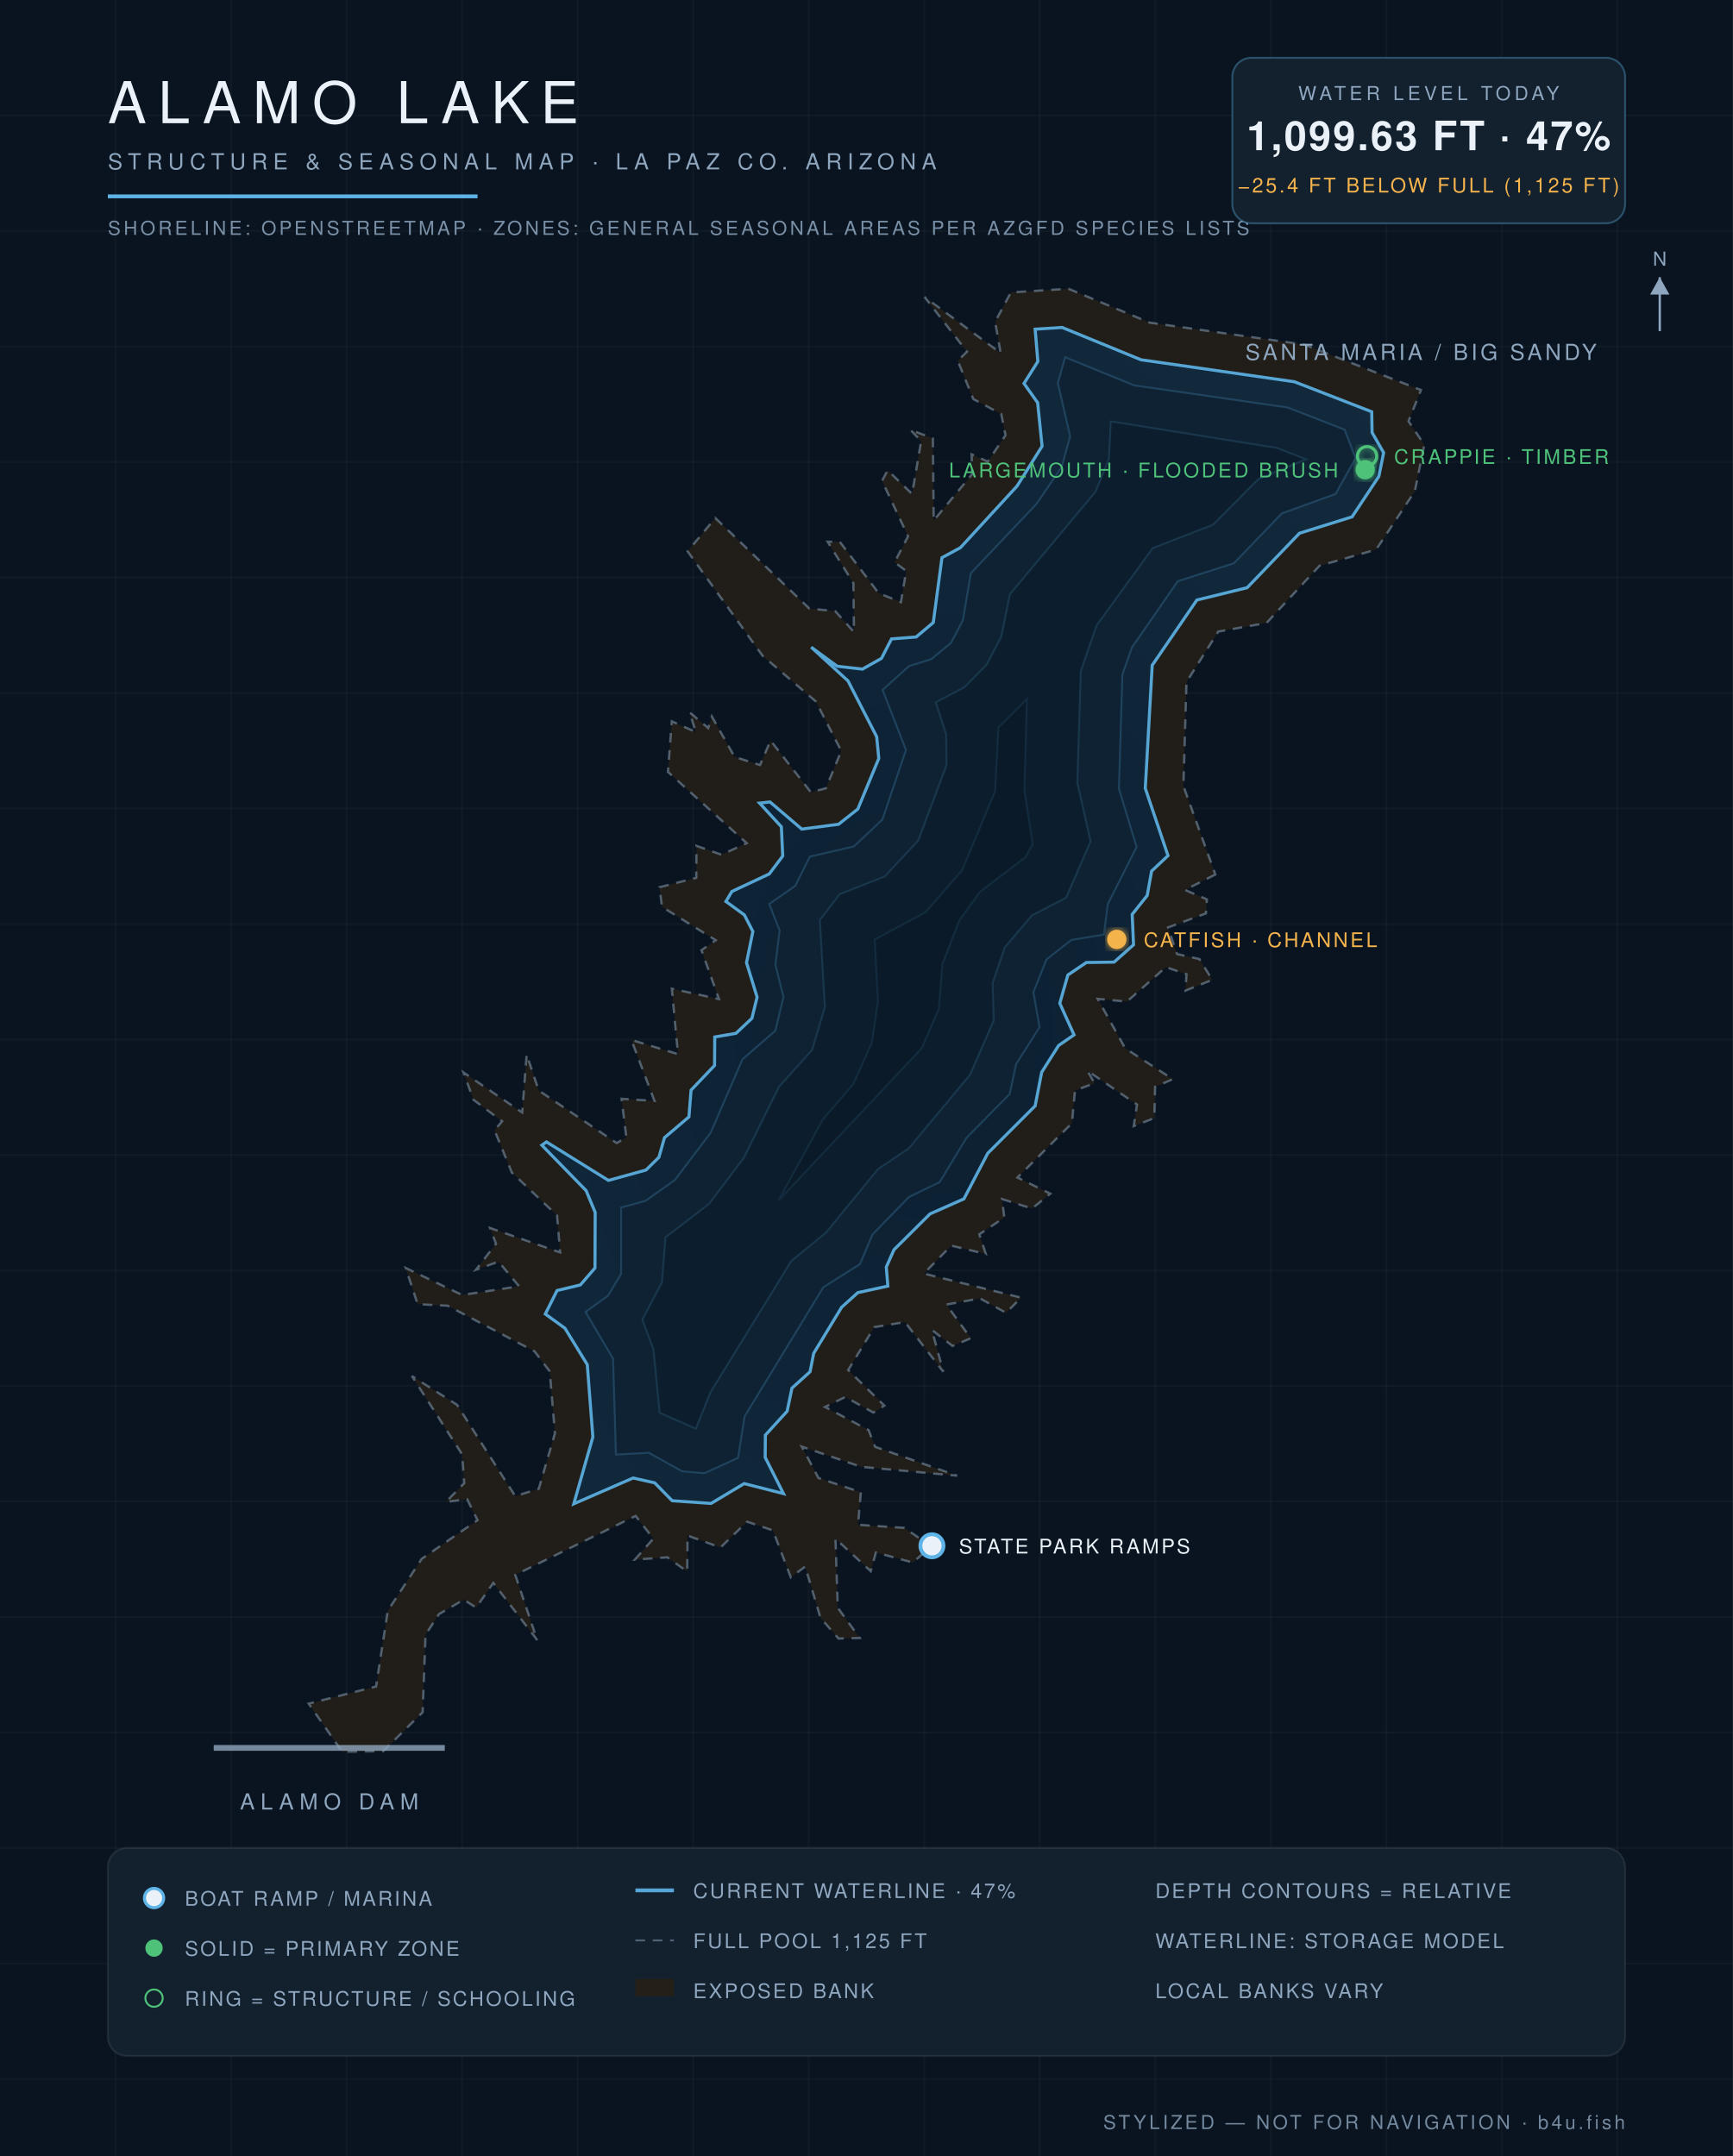
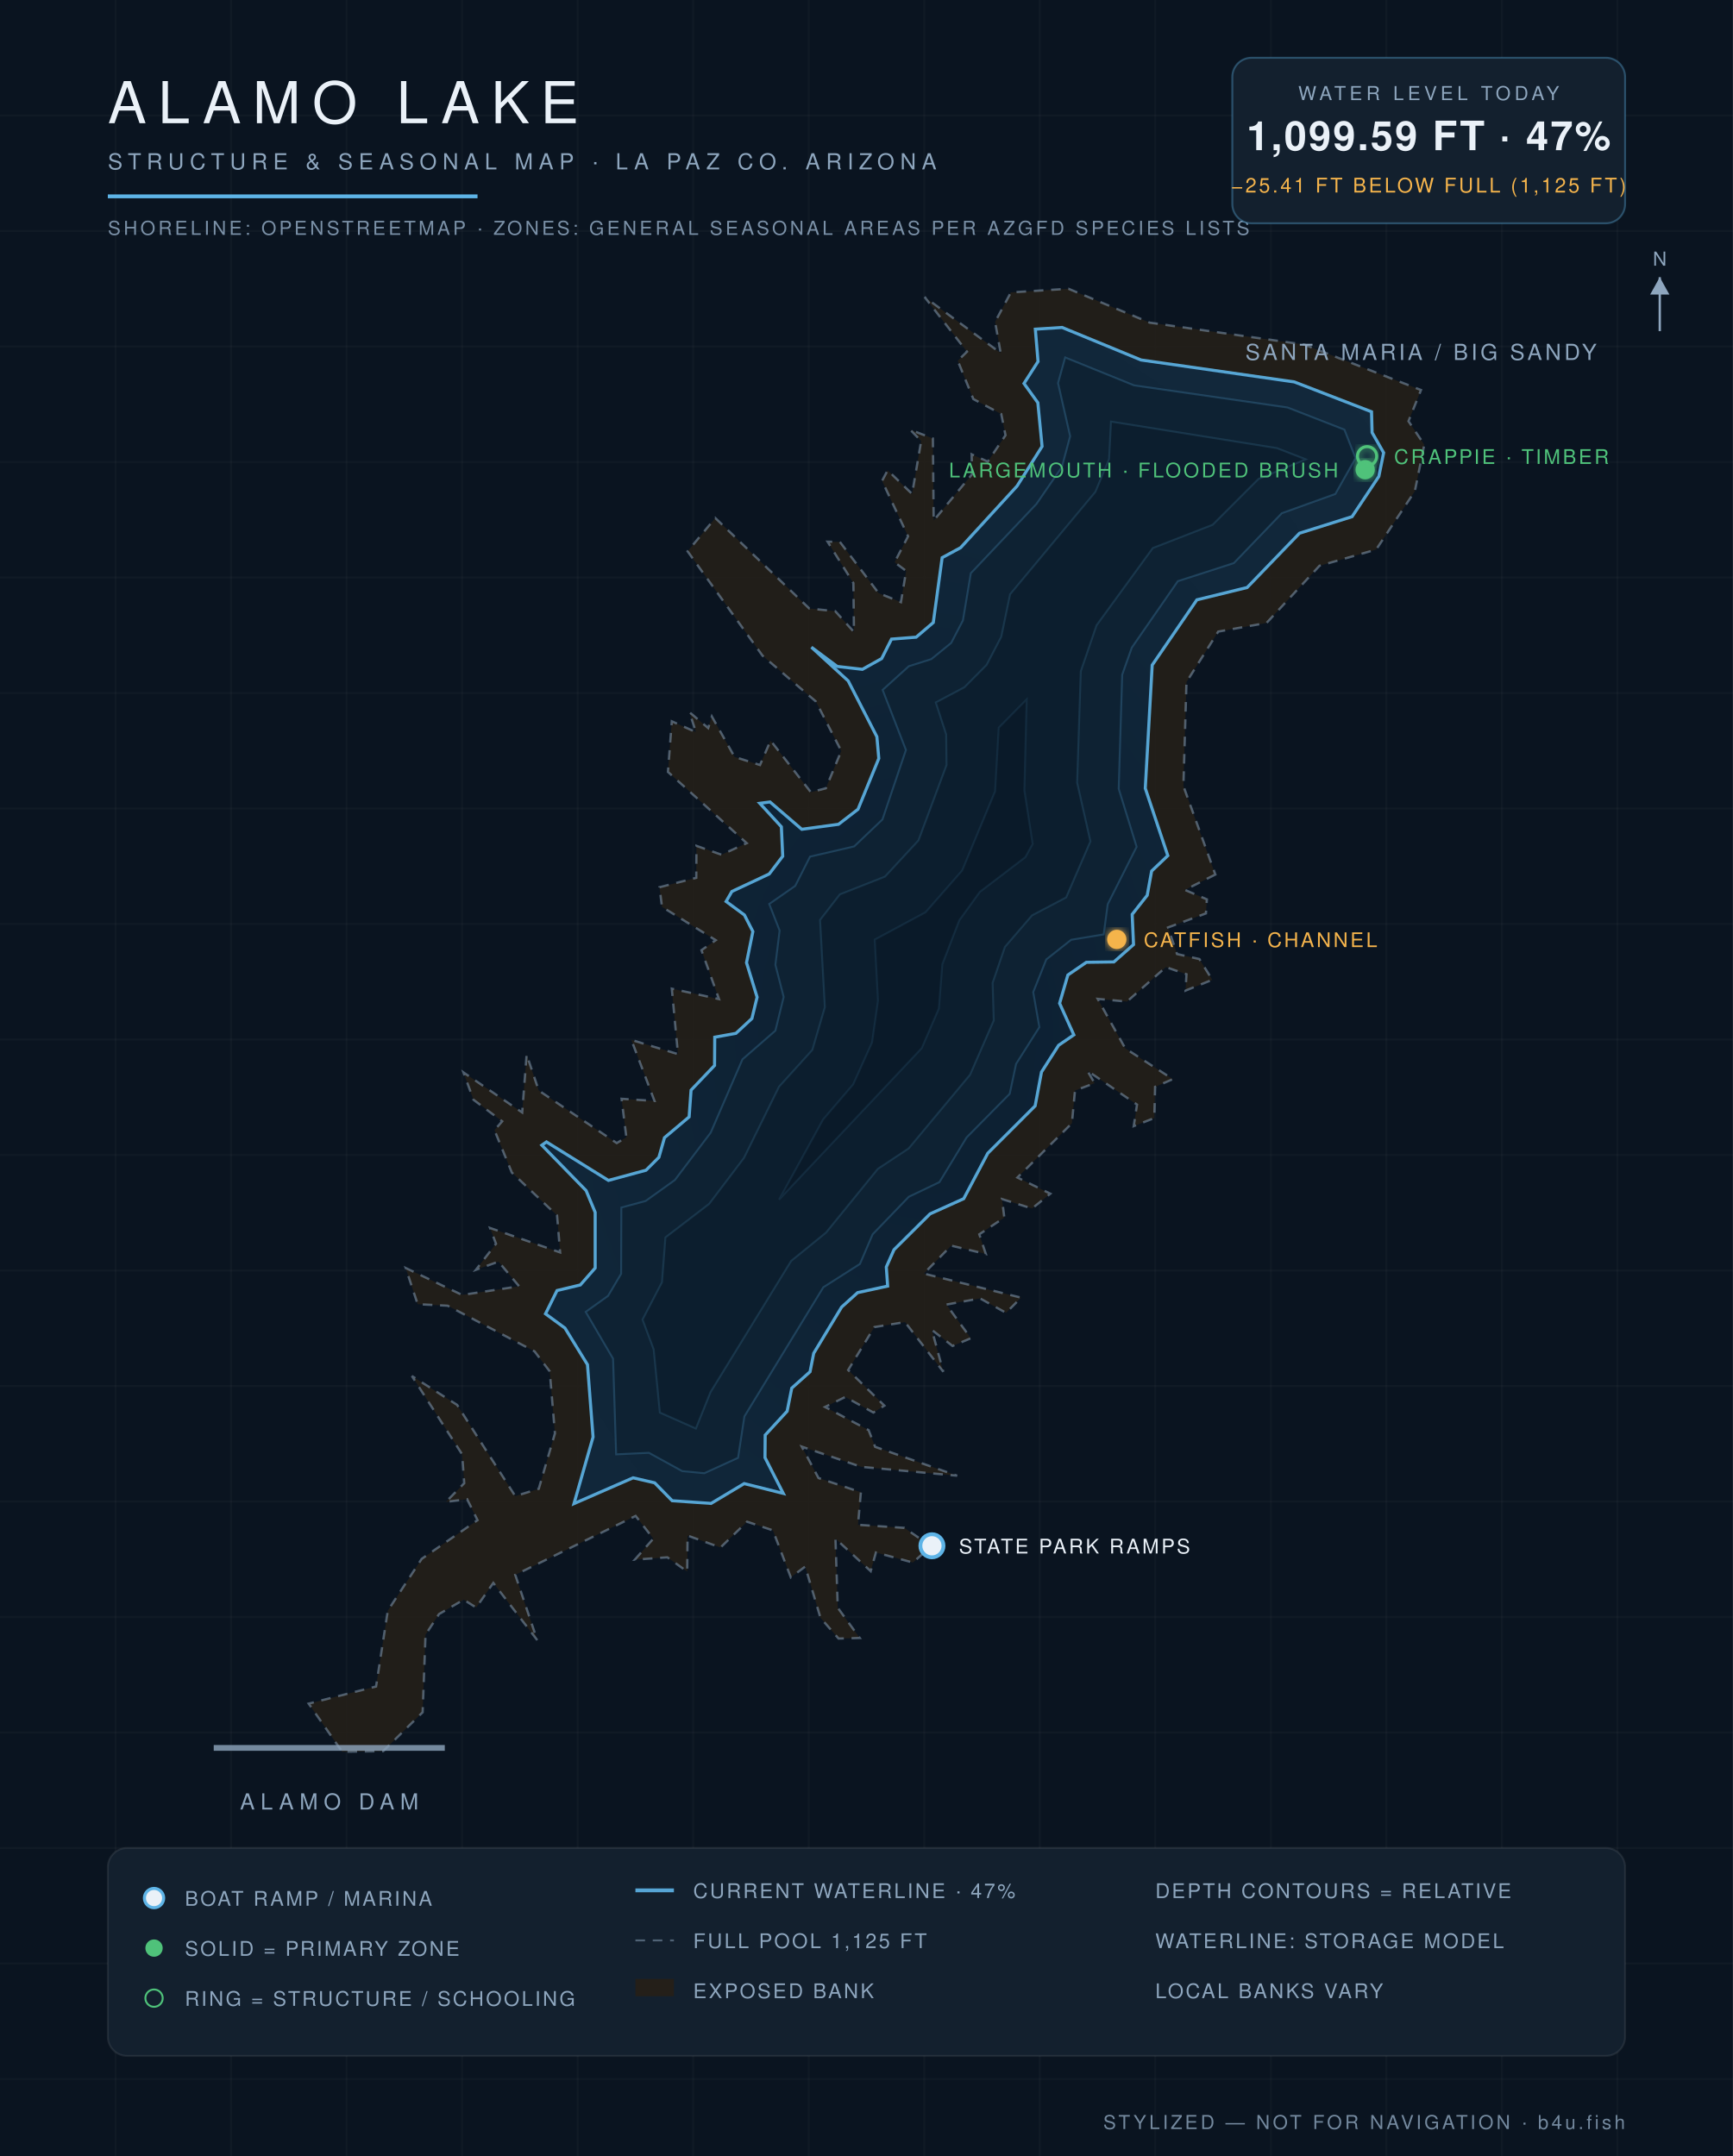
<svg xmlns="http://www.w3.org/2000/svg" viewBox="0 0 900 1120" font-family="Helvetica,Arial,sans-serif">
  <defs>
    <radialGradient id="wg" cx="45%" cy="60%" r="80%">
      <stop offset="0%" stop-color="#0c1f31" />
      <stop offset="55%" stop-color="#102639" />
      <stop offset="100%" stop-color="#13293c" />
    </radialGradient>
    <filter id="glow">
      <feGaussianBlur stdDeviation="2.2" result="b" />
      <feMerge>
        <feMergeNode in="b" />
        <feMergeNode in="SourceGraphic" />
      </feMerge>
    </filter>
  </defs>
  <rect width="900" height="1120" fill="#0a1420" />
  <g stroke="#ffffff" stroke-opacity="0.025">
    <line x1="60" y1="0" x2="60" y2="1120" />
    <line x1="120" y1="0" x2="120" y2="1120" />
    <line x1="180" y1="0" x2="180" y2="1120" />
    <line x1="240" y1="0" x2="240" y2="1120" />
    <line x1="300" y1="0" x2="300" y2="1120" />
    <line x1="360" y1="0" x2="360" y2="1120" />
    <line x1="420" y1="0" x2="420" y2="1120" />
    <line x1="480" y1="0" x2="480" y2="1120" />
    <line x1="540" y1="0" x2="540" y2="1120" />
    <line x1="600" y1="0" x2="600" y2="1120" />
    <line x1="660" y1="0" x2="660" y2="1120" />
    <line x1="720" y1="0" x2="720" y2="1120" />
    <line x1="780" y1="0" x2="780" y2="1120" />
    <line x1="840" y1="0" x2="840" y2="1120" />
    <line x1="0" y1="60" x2="900" y2="60" />
    <line x1="0" y1="120" x2="900" y2="120" />
    <line x1="0" y1="180" x2="900" y2="180" />
    <line x1="0" y1="240" x2="900" y2="240" />
    <line x1="0" y1="300" x2="900" y2="300" />
    <line x1="0" y1="360" x2="900" y2="360" />
    <line x1="0" y1="420" x2="900" y2="420" />
    <line x1="0" y1="480" x2="900" y2="480" />
    <line x1="0" y1="540" x2="900" y2="540" />
    <line x1="0" y1="600" x2="900" y2="600" />
    <line x1="0" y1="660" x2="900" y2="660" />
    <line x1="0" y1="720" x2="900" y2="720" />
    <line x1="0" y1="780" x2="900" y2="780" />
    <line x1="0" y1="840" x2="900" y2="840" />
    <line x1="0" y1="900" x2="900" y2="900" />
    <line x1="0" y1="960" x2="900" y2="960" />
    <line x1="0" y1="1020" x2="900" y2="1020" />
    <line x1="0" y1="1080" x2="900" y2="1080" />
  </g>
  <path d="M 631.2,454.3 L 615.4,462.3 L 626.8,467.2 L 626.3,474.5 L 606.6,481.8 L 611.3,495.6 L 622.9,498.2 L 629.6,509.0 L 615.7,514.6 L 616.2,506.1 L 605.5,502.4 L 585.3,520.3 L 570.1,518.9 L 584.4,544.6 L 609.1,560.6 L 599.9,564.6 L 599.5,580.8 L 588.8,585.0 L 590.5,573.8 L 564.7,556.2 L 568.5,562.7 L 558.3,566.5 L 556.7,583.5 L 528.4,611.7 L 545.5,620.1 L 536.0,627.8 L 520.4,622.9 L 521.6,632.5 L 508.6,641.2 L 512.0,651.4 L 494.0,647.1 L 479.8,661.6 L 530.3,674.1 L 522.5,682.0 L 509.0,674.5 L 491.5,677.7 L 504.2,695.2 L 494.7,699.2 L 484.0,690.9 L 489.9,712.6 L 470.0,686.8 L 454.1,689.4 L 440.5,711.7 L 459.3,730.2 L 453.6,733.8 L 439.0,725.7 L 428.5,730.9 L 451.1,742.9 L 454.5,751.6 L 497.1,766.6 L 447.3,762.0 L 416.4,751.5 L 425.1,767.8 L 447.1,775.2 L 445.6,792.1 L 469.7,793.7 L 483.6,803.3 L 474.1,811.7 L 454.9,806.5 L 452.2,816.2 L 433.9,799.3 L 435.1,835.2 L 446.5,850.9 L 435.5,851.2 L 426.1,840.4 L 418.2,813.8 L 410.7,819.4 L 401.4,795.0 L 388.0,790.5 L 374.2,803.9 L 357.1,797.7 L 356.9,816.4 L 346.6,809.0 L 329.7,810.2 L 339.3,799.3 L 330.1,787.5 L 267.6,818.1 L 279.0,852.0 L 256.2,822.3 L 247.3,835.1 L 240.8,831.0 L 228.0,838.5 L 221.0,849.2 L 219.5,889.5 L 199.0,909.7 L 177.7,910.0 L 160.3,885.0 L 195.3,876.1 L 201.4,836.7 L 219.0,809.8 L 248.0,789.7 L 242.6,778.8 L 231.6,780.2 L 241.1,770.5 L 240.0,755.5 L 213.9,714.8 L 237.4,729.8 L 267.6,777.2 L 279.8,773.4 L 288.2,744.6 L 285.5,712.4 L 277.6,702.0 L 232.5,678.3 L 216.9,677.5 L 210.7,658.7 L 240.0,672.7 L 269.6,668.2 L 258.9,655.4 L 247.2,659.6 L 257.6,646.1 L 254.5,637.9 L 290.9,650.6 L 289.3,631.4 L 265.8,609.1 L 256.8,587.1 L 260.8,582.5 L 245.9,571.3 L 240.7,557.1 L 271.2,577.9 L 273.5,547.8 L 279.8,566.5 L 320.3,593.8 L 325.3,590.8 L 322.8,570.8 L 339.9,571.9 L 327.9,540.2 L 352.1,547.6 L 348.9,513.6 L 373.4,519.0 L 364.3,493.6 L 371.7,488.4 L 343.8,471.1 L 342.5,460.9 L 361.6,456.0 L 361.7,439.4 L 374.7,444.0 L 387.8,438.0 L 346.9,401.0 L 348.9,374.7 L 361.4,380.3 L 358.1,370.0 L 367.8,378.2 L 369.7,372.2 L 381.5,393.2 L 394.7,397.4 L 400.2,384.7 L 421.1,411.5 L 428.9,409.5 L 436.9,390.1 L 423.7,364.4 L 396.0,340.6 L 357.1,286.4 L 371.5,269.1 L 420.3,316.1 L 433.8,317.5 L 443.5,328.3 L 443.2,302.9 L 429.8,281.4 L 436.2,281.5 L 456.3,308.1 L 467.9,312.8 L 470.6,296.6 L 464.6,292.1 L 471.6,278.6 L 458.1,249.8 L 461.0,244.3 L 473.7,256.6 L 478.4,229.1 L 472.7,223.2 L 484.5,227.8 L 484.9,270.4 L 504.9,246.3 L 504.6,236.0 L 513.0,239.8 L 522.2,226.1 L 520.0,215.1 L 505.5,207.3 L 497.4,187.4 L 502.2,182.7 L 480.2,154.3 L 519.7,183.4 L 516.8,167.2 L 525.0,151.9 L 554.9,150.0 L 597.1,167.6 L 677.3,179.0 L 738.0,202.6 L 731.5,218.8 L 739.7,231.0 L 734.8,255.2 L 714.7,285.5 L 685.3,293.9 L 657.8,323.6 L 632.7,328.1 L 616.2,354.3 L 614.6,408.3 L 631.2,454.3 Z" fill="#241f19" fill-opacity="0.9" stroke="#8ea6be" stroke-opacity="0.5" stroke-width="1.2" stroke-dasharray="5 4" />
-   <path d="M 298.0,781.2 L 307.9,746.5 L 305.0,708.9 L 293.4,690.0 L 283.2,682.6 L 289.3,670.4 L 301.4,667.5 L 309.0,658.7 L 309.1,629.8 L 304.4,618.5 L 281.4,594.9 L 283.8,593.2 L 316.0,613.2 L 335.5,607.8 L 342.2,601.2 L 345.1,591.0 L 357.8,580.2 L 358.9,566.3 L 371.1,553.5 L 371.2,538.7 L 382.2,536.8 L 390.5,529.0 L 393.2,518.0 L 387.7,500.1 L 391.0,483.9 L 386.6,475.3 L 377.0,468.3 L 380.1,463.1 L 399.5,454.0 L 406.5,444.7 L 405.8,429.5 L 394.5,417.2 L 399.9,416.6 L 416.4,430.7 L 435.5,428.2 L 445.5,420.3 L 456.4,394.0 L 455.3,382.7 L 440.4,353.7 L 421.3,336.2 L 434.8,346.1 L 447.9,347.6 L 457.8,342.0 L 463.0,331.9 L 475.8,330.9 L 484.7,323.4 L 489.2,289.7 L 498.8,284.5 L 528.2,252.5 L 541.2,231.8 L 538.9,209.2 L 531.8,199.2 L 539.0,187.8 L 537.6,171.0 L 551.6,170.1 L 592.6,186.9 L 672.2,198.3 L 712.4,213.9 L 712.6,224.7 L 718.6,235.2 L 716.1,247.5 L 702.2,268.5 L 674.9,277.0 L 647.7,305.3 L 621.6,311.7 L 598.4,345.6 L 594.8,409.5 L 606.6,444.5 L 598.1,452.5 L 595.8,465.2 L 588.0,475.0 L 588.7,490.8 L 578.6,499.8 L 564.2,500.0 L 554.6,506.5 L 550.4,521.2 L 557.8,537.6 L 549.8,543.1 L 541.0,557.0 L 537.6,574.5 L 513.0,599.1 L 500.6,622.8 L 483.0,630.6 L 464.3,649.2 L 460.3,658.2 L 461.1,668.1 L 445.5,671.5 L 437.1,679.1 L 422.6,703.0 L 420.7,712.6 L 411.3,721.1 L 408.8,733.1 L 397.5,745.5 L 397.4,757.1 L 406.9,775.9 L 386.5,770.7 L 369.3,781.0 L 349.1,779.6 L 340.0,770.3 L 328.8,767.8 L 298.0,781.2 Z" fill="url(#wg)" stroke="#5eb4e7" stroke-opacity="0.9" stroke-width="1.6" />
-   <path d="M 322.6,627.3 L 335.3,623.8 L 350.5,613.0 L 369.1,588.4 L 385.6,550.3 L 402.7,535.4 L 406.9,517.9 L 402.7,501.2 L 404.9,483.4 L 399.5,469.6 L 413.0,460.2 L 420.6,445.0 L 443.5,439.7 L 458.3,425.7 L 470.5,389.6 L 458.4,358.4 L 472.0,346.1 L 483.7,342.4 L 493.9,334.0 L 500.1,322.2 L 504.2,297.8 L 538.3,261.8 L 551.4,242.6 L 555.8,226.6 L 549.4,199.0 L 553.2,185.6 L 589.0,200.2 L 668.7,211.7 L 698.3,223.2 L 704.0,238.0 L 693.6,256.6 L 665.7,266.7 L 640.8,292.6 L 611.7,301.9 L 587.8,336.4 L 582.9,350.5 L 581.1,409.8 L 590.3,440.0 L 575.3,469.7 L 573.3,485.5 L 556.4,488.3 L 543.5,498.4 L 536.7,515.4 L 539.9,533.6 L 527.7,552.8 L 524.4,568.3 L 502.0,591.0 L 488.0,614.1 L 472.1,621.8 L 453.2,641.2 L 446.6,656.7 L 427.6,668.7 L 386.7,735.8 L 383.3,757.3 L 365.8,765.3 L 354.3,764.3 L 337.0,754.7 L 319.9,755.6 L 318.4,705.8 L 304.1,681.5 L 315.8,673.1 L 322.6,661.7 L 322.6,627.3 Z" fill="#0e2233" stroke="#5eb4e7" stroke-opacity="0.22" stroke-width="1" />
-   <path d="M 361.4,742.2 L 342.6,733.9 L 339.4,701.0 L 333.6,685.5 L 343.8,666.1 L 345.6,642.8 L 368.3,625.3 L 386.3,601.5 L 404.6,564.5 L 421.8,545.4 L 428.4,523.2 L 425.8,477.9 L 436.1,464.5 L 459.5,455.3 L 476.9,436.6 L 491.6,397.4 L 491.4,381.5 L 486.0,364.8 L 500.9,357.0 L 512.4,345.3 L 520.0,330.8 L 524.5,308.7 L 568.9,255.5 L 575.9,238.5 L 576.9,218.9 L 663.2,232.7 L 678.3,238.6 L 653.6,248.8 L 629.9,272.6 L 598.7,284.7 L 569.5,324.9 L 561.3,348.7 L 559.5,406.6 L 566.4,437.1 L 553.7,466.3 L 536.0,475.5 L 521.9,492.0 L 515.5,510.6 L 516.1,530.1 L 503.8,558.3 L 471.9,596.6 L 456.0,607.3 L 429.0,640.3 L 411.0,655.0 L 369.0,723.2 L 361.4,742.2 Z" fill="#0c1e2e" stroke="#5eb4e7" stroke-opacity="0.15" stroke-width="1" />
-   <path d="M 427.4,581.5 L 443.1,563.3 L 452.9,541.5 L 456.0,519.7 L 454.3,488.1 L 480.7,473.9 L 499.7,452.1 L 516.8,411.1 L 518.6,377.9 L 533.3,363.2 L 532.0,410.6 L 536.3,438.5 L 532.5,445.3 L 508.9,463.3 L 498.2,478.1 L 489.4,500.9 L 487.6,523.9 L 478.7,544.5 L 404.4,623.5 L 427.4,581.5 Z" fill="#0a1a29" stroke="#5eb4e7" stroke-opacity="0.1" stroke-width="1" />
+   <path d="M 298.1,781.1 L 308.0,746.5 L 305.1,708.9 L 293.4,689.9 L 283.3,682.5 L 289.3,670.4 L 301.4,667.5 L 309.1,658.7 L 309.1,629.8 L 304.4,618.5 L 281.4,594.9 L 283.8,593.2 L 316.0,613.2 L 335.5,607.9 L 342.2,601.2 L 345.1,591.0 L 357.9,580.2 L 358.9,566.3 L 371.1,553.5 L 371.2,538.8 L 382.2,536.8 L 390.5,529.1 L 393.2,518.0 L 387.7,500.1 L 391.0,483.9 L 386.6,475.3 L 377.1,468.3 L 380.1,463.1 L 399.5,454.0 L 406.5,444.8 L 405.8,429.5 L 394.6,417.3 L 399.9,416.6 L 416.4,430.8 L 435.5,428.2 L 445.6,420.4 L 456.4,394.0 L 455.4,382.7 L 440.5,353.7 L 421.4,336.2 L 434.8,346.2 L 447.9,347.7 L 457.9,342.1 L 463.0,332.0 L 475.8,331.0 L 484.7,323.4 L 489.3,289.7 L 498.9,284.5 L 528.2,252.5 L 541.2,231.9 L 539.0,209.2 L 531.8,199.2 L 539.1,187.8 L 537.7,171.0 L 551.6,170.1 L 592.6,187.0 L 672.2,198.4 L 712.3,213.9 L 712.6,224.7 L 718.6,235.2 L 716.1,247.5 L 702.2,268.4 L 674.9,277.0 L 647.7,305.2 L 621.6,311.6 L 598.4,345.5 L 594.8,409.5 L 606.5,444.5 L 598.1,452.5 L 595.8,465.1 L 588.0,475.0 L 588.7,490.7 L 578.5,499.7 L 564.2,499.9 L 554.6,506.5 L 550.3,521.2 L 557.7,537.6 L 549.8,543.0 L 540.9,556.9 L 537.6,574.5 L 513.0,599.1 L 500.5,622.7 L 483.0,630.6 L 464.3,649.2 L 460.3,658.2 L 461.0,668.1 L 445.4,671.5 L 437.1,679.0 L 422.6,703.0 L 420.7,712.6 L 411.2,721.1 L 408.8,733.1 L 397.4,745.5 L 397.3,757.2 L 406.8,775.8 L 386.5,770.7 L 369.3,781.0 L 349.1,779.6 L 340.0,770.3 L 328.8,767.7 L 298.1,781.1 Z" fill="url(#wg)" stroke="#5eb4e7" stroke-opacity="0.9" stroke-width="1.6" />
+   <path d="M 322.7,627.3 L 335.3,623.9 L 350.5,613.0 L 369.1,588.4 L 385.6,550.3 L 402.7,535.4 L 407.0,517.9 L 402.7,501.2 L 404.9,483.4 L 399.5,469.6 L 413.0,460.2 L 420.7,445.0 L 443.6,439.7 L 458.3,425.7 L 470.5,389.6 L 458.4,358.4 L 472.0,346.1 L 483.7,342.4 L 494.0,334.0 L 500.1,322.3 L 504.2,297.8 L 538.3,261.8 L 551.5,242.6 L 555.8,226.6 L 549.5,199.0 L 553.2,185.7 L 589.0,200.2 L 668.7,211.7 L 698.2,223.2 L 704.0,238.0 L 693.5,256.6 L 665.7,266.6 L 640.8,292.5 L 611.7,301.9 L 587.8,336.4 L 582.8,350.5 L 581.0,409.8 L 590.3,439.9 L 575.3,469.7 L 573.2,485.4 L 556.3,488.2 L 543.4,498.4 L 536.6,515.4 L 539.8,533.6 L 527.7,552.7 L 524.4,568.2 L 502.0,590.9 L 487.9,614.1 L 472.0,621.7 L 453.2,641.2 L 446.6,656.6 L 427.6,668.7 L 386.6,735.8 L 383.3,757.3 L 365.8,765.3 L 354.3,764.2 L 337.0,754.7 L 320.0,755.5 L 318.4,705.8 L 304.2,681.5 L 315.8,673.2 L 322.6,661.7 L 322.7,627.3 Z" fill="#0e2233" stroke="#5eb4e7" stroke-opacity="0.22" stroke-width="1" />
+   <path d="M 361.4,742.1 L 342.7,733.8 L 339.5,701.0 L 333.7,685.5 L 343.8,666.1 L 345.6,642.8 L 368.3,625.4 L 386.4,601.5 L 404.6,564.5 L 421.9,545.4 L 428.4,523.2 L 425.9,477.9 L 436.2,464.6 L 459.6,455.4 L 477.0,436.6 L 491.6,397.4 L 491.4,381.5 L 486.0,364.9 L 500.9,357.0 L 512.4,345.4 L 520.0,330.8 L 524.6,308.7 L 568.9,255.5 L 576.0,238.5 L 577.0,219.0 L 663.2,232.8 L 678.1,238.6 L 653.6,248.8 L 629.8,272.6 L 598.7,284.7 L 569.5,324.8 L 561.3,348.7 L 559.4,406.6 L 566.3,437.1 L 553.7,466.2 L 536.0,475.5 L 521.9,491.9 L 515.5,510.6 L 516.1,530.1 L 503.8,558.3 L 471.9,596.6 L 455.9,607.2 L 429.0,640.3 L 410.9,655.0 L 369.0,723.2 L 361.4,742.1 Z" fill="#0c1e2e" stroke="#5eb4e7" stroke-opacity="0.15" stroke-width="1" />
+   <path d="M 427.5,581.5 L 443.1,563.3 L 452.9,541.5 L 456.0,519.7 L 454.3,488.1 L 480.7,473.9 L 499.7,452.2 L 516.8,411.1 L 518.7,378.0 L 533.2,363.3 L 532.0,410.6 L 536.3,438.4 L 532.5,445.3 L 508.9,463.3 L 498.2,478.1 L 489.4,500.9 L 487.6,523.9 L 478.7,544.5 L 404.6,623.2 L 427.5,581.5 Z" fill="#0a1a29" stroke="#5eb4e7" stroke-opacity="0.1" stroke-width="1" />
  <text x="738" y="187" fill="#8ea6be" font-size="11.5" letter-spacing="1.6" text-anchor="middle">SANTA MARIA / BIG SANDY</text>
  <line x1="111" y1="908" x2="231" y2="908" stroke="#8ea6be" stroke-width="3" stroke-opacity="0.8" />
  <text x="171" y="940" fill="#8ea6be" font-size="11.5" letter-spacing="3" text-anchor="middle">ALAMO DAM</text>
  <circle cx="484" cy="803" r="6" fill="#eaf1f8" stroke="#5eb4e7" stroke-width="2" />
  <text x="498" y="807" fill="#eaf1f8" font-size="10.5" letter-spacing="1.2" text-anchor="start">STATE PARK RAMPS</text>
  <circle cx="709" cy="244" r="5" fill="#4fc27a" filter="url(#glow)" />
  <text x="695" y="248" fill="#4fc27a" font-size="10.5" letter-spacing="1.2" text-anchor="end">LARGEMOUTH · FLOODED BRUSH</text>
  <circle cx="710" cy="237" r="5" fill="none" stroke="#4fc27a" stroke-width="1.6" filter="url(#glow)" />
  <text x="724" y="241" fill="#4fc27a" font-size="10.5" letter-spacing="1.2" text-anchor="start">CRAPPIE · TIMBER</text>
  <circle cx="580" cy="488" r="5" fill="#f5b44c" filter="url(#glow)" />
  <text x="594" y="492" fill="#f5b44c" font-size="10.5" letter-spacing="1.2" text-anchor="start">CATFISH · CHANNEL</text>
  <text x="56" y="64" fill="#eaf1f8" font-size="30" letter-spacing="6" font-weight="300">ALAMO LAKE</text>
  <text x="56" y="88" fill="#8ea6be" font-size="11.5" letter-spacing="3">STRUCTURE &amp; SEASONAL MAP · LA PAZ CO. ARIZONA</text>
  <line x1="56" y1="102" x2="248" y2="102" stroke="#5eb4e7" stroke-width="2" />
  <text x="56" y="122" fill="#8ea6be" font-size="10" letter-spacing="1.5" opacity="0.85">SHORELINE: OPENSTREETMAP · ZONES: GENERAL SEASONAL AREAS PER AZGFD SPECIES LISTS</text>
  <g>
    <rect x="640" y="30" width="204" height="86" rx="10" fill="#13202e" stroke="#5eb4e7" stroke-opacity="0.35" />
    <text x="742" y="52" fill="#8ea6be" font-size="10" letter-spacing="2" text-anchor="middle">WATER LEVEL TODAY</text>
-     <text x="742" y="78" fill="#eaf1f8" font-size="21" letter-spacing="1" text-anchor="middle" font-weight="600">1,099.63 FT · 47%</text>
-     <text x="742" y="100" fill="#f5b44c" font-size="10.5" letter-spacing="1.2" text-anchor="middle">−25.4 FT BELOW FULL (1,125 FT)</text>
+     <text x="742" y="78" fill="#eaf1f8" font-size="21" letter-spacing="1" text-anchor="middle" font-weight="600">1,099.59 FT · 47%</text>
+     <text x="742" y="100" fill="#f5b44c" font-size="10.5" letter-spacing="1.2" text-anchor="middle">−25.41 FT BELOW FULL (1,125 FT)</text>
  </g>
  <g font-size="10.5" letter-spacing="1.1">
    <rect x="56" y="960" width="788" height="108" rx="10" fill="#13202e" stroke="#ffffff" stroke-opacity="0.08" />
    <circle cx="80" cy="986" r="5" fill="#eaf1f8" stroke="#5eb4e7" stroke-width="1.6" />
    <text x="96" y="990" fill="#8ea6be">BOAT RAMP / MARINA</text>
    <circle cx="80" cy="1012" r="4.5" fill="#4fc27a" />
    <text x="96" y="1016" fill="#8ea6be">SOLID = PRIMARY ZONE</text>
    <circle cx="80" cy="1038" r="4.5" fill="none" stroke="#4fc27a" />
    <text x="96" y="1042" fill="#8ea6be">RING = STRUCTURE / SCHOOLING</text>
    <line x1="330" y1="982" x2="350" y2="982" stroke="#5eb4e7" stroke-opacity="0.9" stroke-width="2" />
    <text x="360" y="986" fill="#8ea6be">CURRENT WATERLINE · 47%</text>
    <line x1="330" y1="1008" x2="350" y2="1008" stroke="#8ea6be" stroke-opacity="0.5" stroke-dasharray="5 4" />
    <text x="360" y="1012" fill="#8ea6be">FULL POOL 1,125 FT</text>
    <rect x="330" y="1028" width="20" height="9" fill="#241f19" />
    <text x="360" y="1038" fill="#8ea6be">EXPOSED BANK</text>
    <text x="600" y="986" fill="#8ea6be">DEPTH CONTOURS = RELATIVE</text>
    <text x="600" y="1012" fill="#8ea6be">WATERLINE: STORAGE MODEL</text>
    <text x="600" y="1038" fill="#8ea6be">LOCAL BANKS VARY</text>
  </g>
  <text x="844" y="1106" fill="#8ea6be" font-size="10" letter-spacing="1.5" text-anchor="end" opacity="0.8">STYLIZED — NOT FOR NAVIGATION · b4u.fish</text>
  <g transform="translate(862,158)" stroke="#8ea6be" fill="#8ea6be">
    <line x1="0" y1="14" x2="0" y2="-14" stroke-width="1.2" />
    <path d="M 0,-14 l 5,9 h -10 z" stroke="none" />
    <text x="0" y="-20" font-size="10" text-anchor="middle" stroke="none">N</text>
  </g>
</svg>
